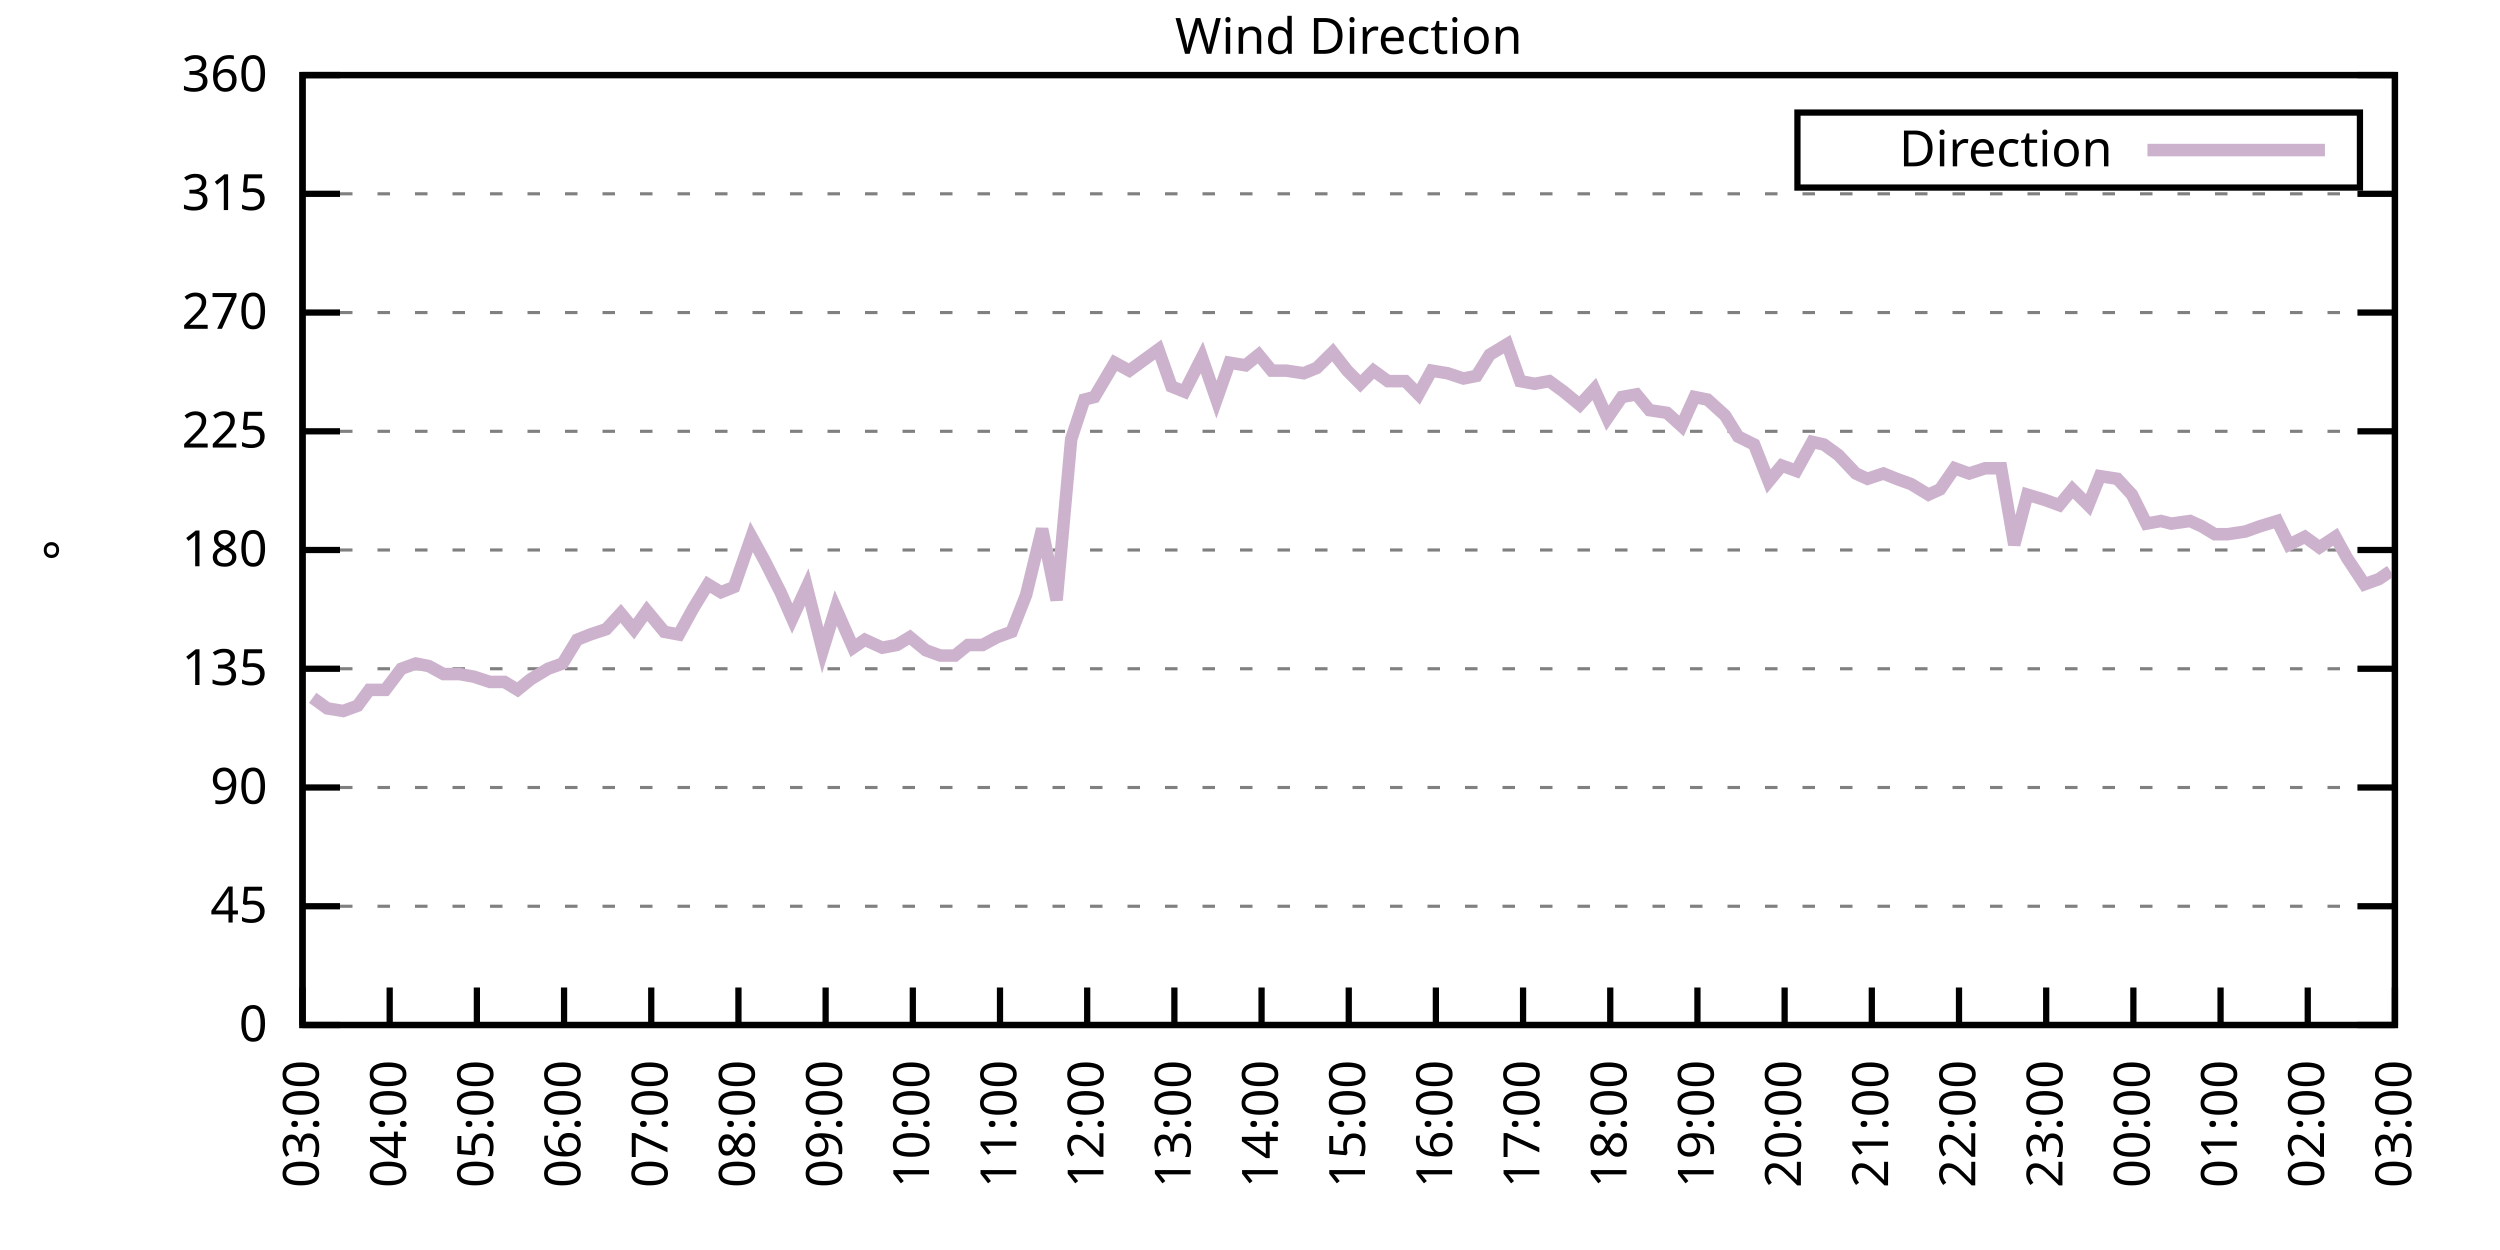
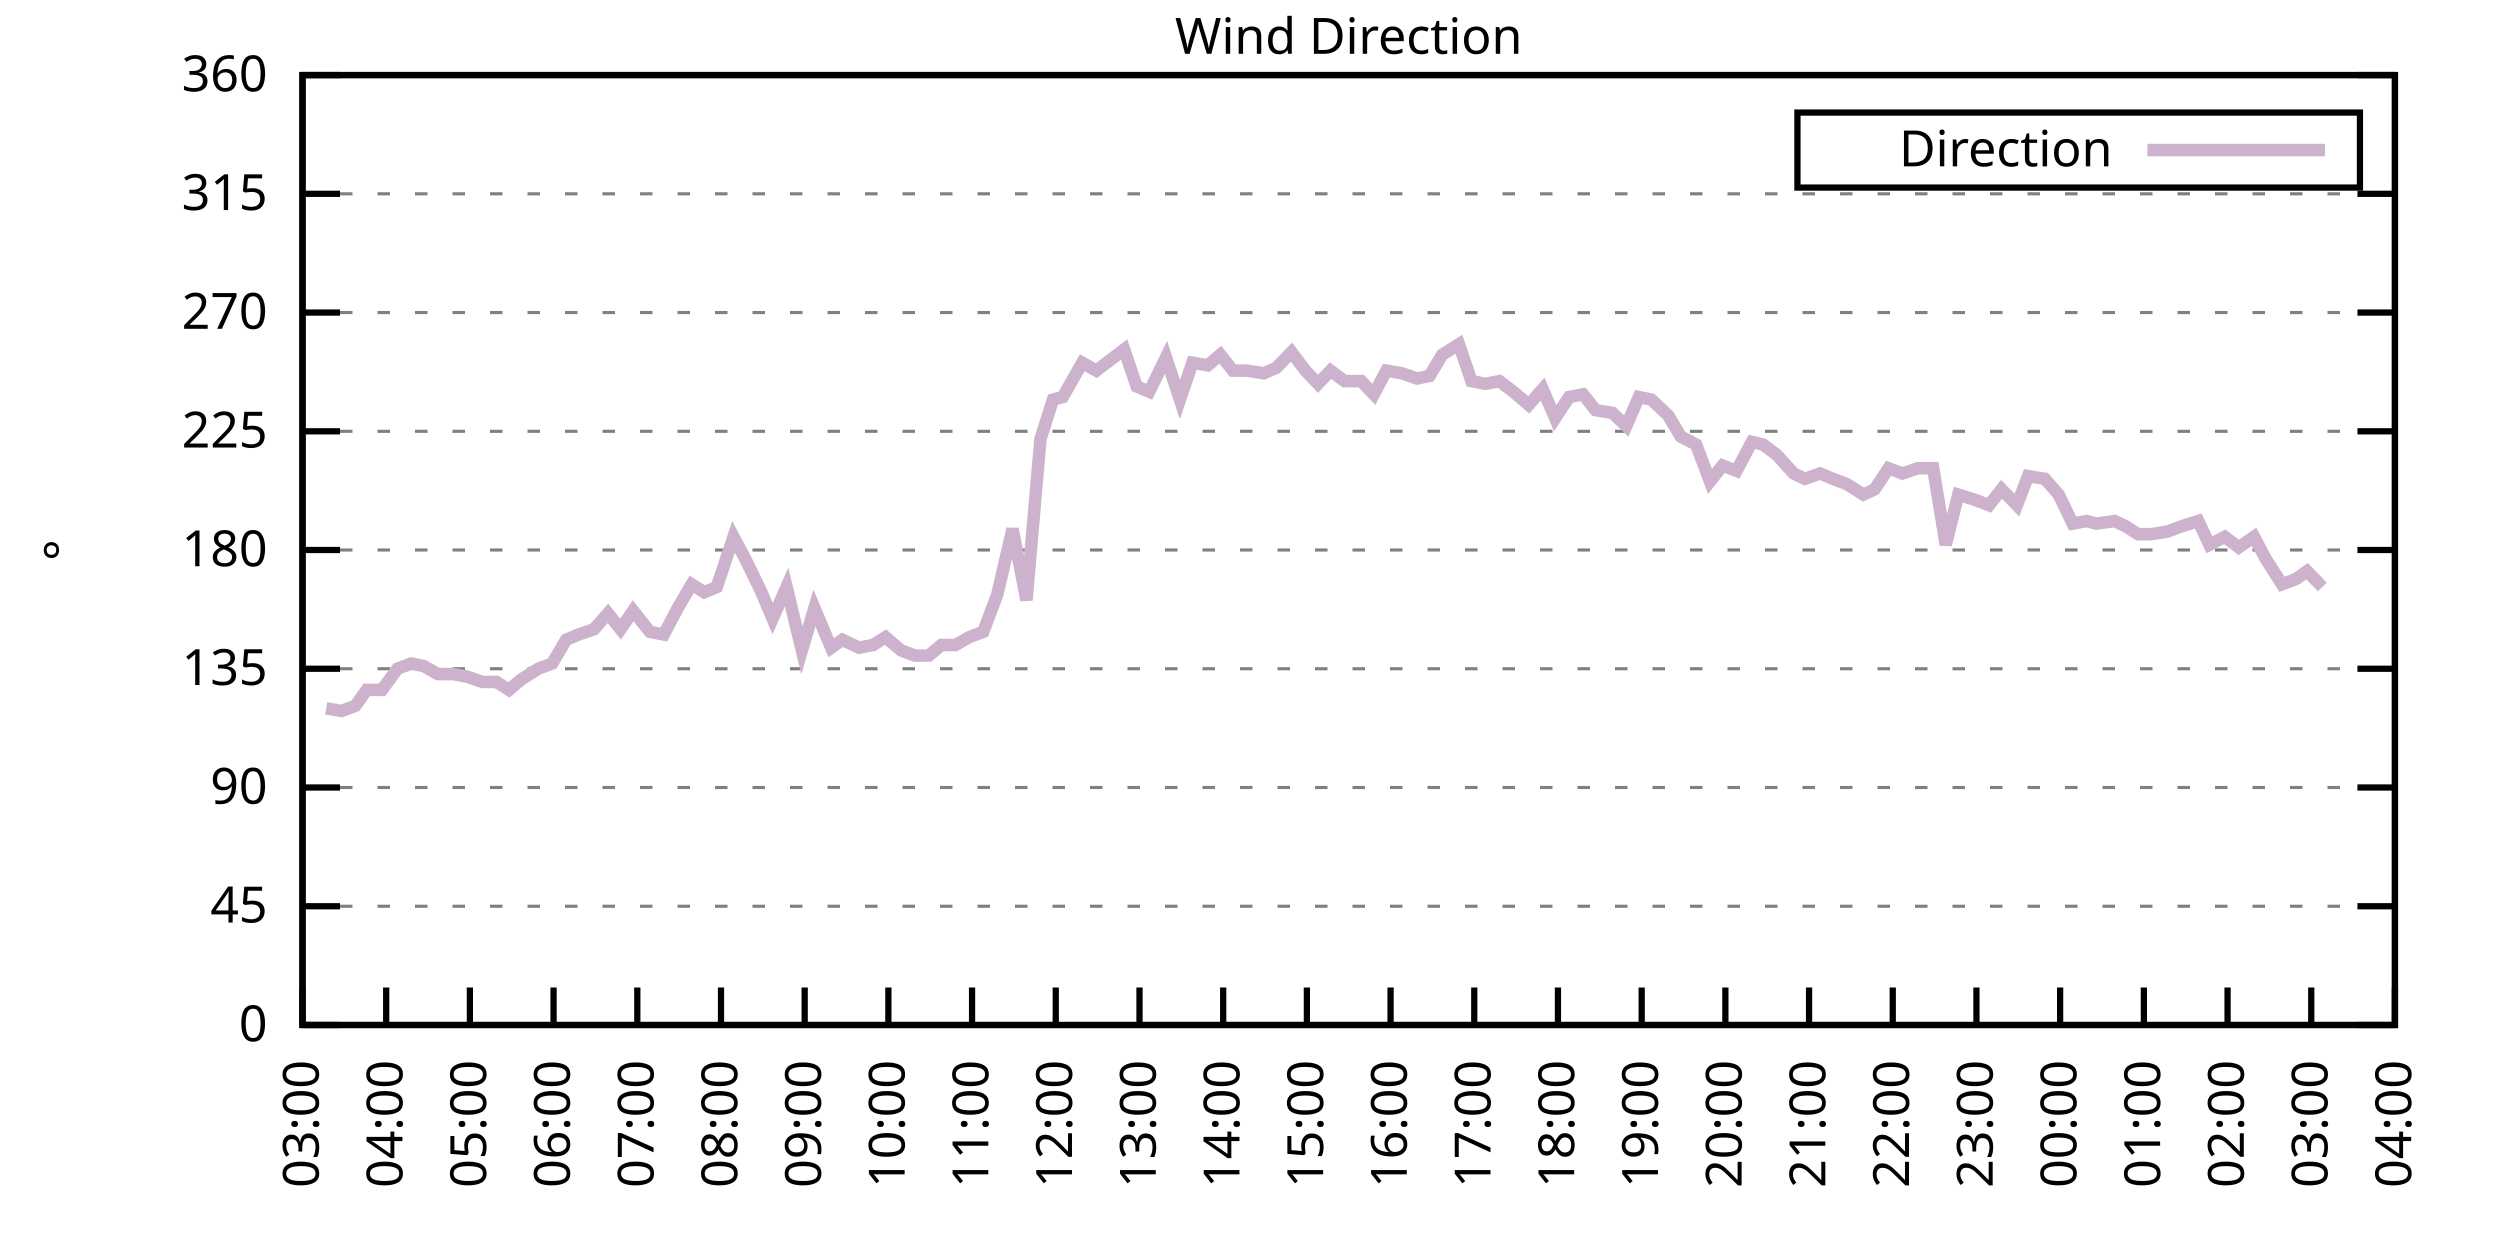
<svg xmlns="http://www.w3.org/2000/svg" xmlns:xlink="http://www.w3.org/1999/xlink" width="400" height="200" viewBox="0 0 400 200">
  <g id="gnuplot_canvas">
    <rect x="0" y="0" width="400" height="200" fill="none" />
    <defs>
      <circle id="gpDot" r="0.5" stroke-width="0.5" stroke="currentColor" />
      <path id="gpPt0" stroke-width="0.333" stroke="currentColor" d="M-1,0 h2 M0,-1 v2" />
      <path id="gpPt1" stroke-width="0.333" stroke="currentColor" d="M-1,-1 L1,1 M1,-1 L-1,1" />
      <path id="gpPt2" stroke-width="0.333" stroke="currentColor" d="M-1,0 L1,0 M0,-1 L0,1 M-1,-1 L1,1 M-1,1 L1,-1" />
      <rect id="gpPt3" stroke-width="0.333" stroke="currentColor" x="-1" y="-1" width="2" height="2" />
      <rect id="gpPt4" stroke-width="0.333" stroke="currentColor" fill="currentColor" x="-1" y="-1" width="2" height="2" />
      <circle id="gpPt5" stroke-width="0.333" stroke="currentColor" cx="0" cy="0" r="1" />
      <use xlink:href="#gpPt5" id="gpPt6" fill="currentColor" stroke="none" />
      <path id="gpPt7" stroke-width="0.333" stroke="currentColor" d="M0,-1.33 L-1.33,0.67 L1.33,0.67 z" />
      <use xlink:href="#gpPt7" id="gpPt8" fill="currentColor" stroke="none" />
      <use xlink:href="#gpPt7" id="gpPt9" stroke="currentColor" transform="rotate(180)" />
      <use xlink:href="#gpPt9" id="gpPt10" fill="currentColor" stroke="none" />
      <use xlink:href="#gpPt3" id="gpPt11" stroke="currentColor" transform="rotate(45)" />
      <use xlink:href="#gpPt11" id="gpPt12" fill="currentColor" stroke="none" />
      <path id="gpPt13" stroke-width="0.333" stroke="currentColor" d="M0,1.330 L1.265,0.411 L0.782,-1.067 L-0.782,-1.076 L-1.265,0.411 z" />
      <use xlink:href="#gpPt13" id="gpPt14" fill="currentColor" stroke="none" />
      <filter id="textbox" filterUnits="objectBoundingBox" x="0" y="0" height="1" width="1">
        <feFlood flood-color="white" flood-opacity="1" result="bgnd" />
        <feComposite in="SourceGraphic" in2="bgnd" operator="atop" />
      </filter>
      <filter id="greybox" filterUnits="objectBoundingBox" x="0" y="0" height="1" width="1">
        <feFlood flood-color="lightgrey" flood-opacity="1" result="grey" />
        <feComposite in="SourceGraphic" in2="grey" operator="atop" />
      </filter>
    </defs>
    <g fill="none" color="white" stroke="currentColor" stroke-width="1.00" stroke-linecap="butt" stroke-linejoin="miter">
</g>
    <g fill="none" color="black" stroke="currentColor" stroke-width="1.00" stroke-linecap="butt" stroke-linejoin="miter">
      <g stroke="none" shape-rendering="crispEdges">
        <polygon fill="rgb(255, 255, 255)" points="48.40,164.00 383.18,164.00 383.18,12.02 48.40,12.02 " />
      </g>
    </g>
    <g fill="none" color="black" stroke="currentColor" stroke-width="1.00" stroke-linecap="butt" stroke-linejoin="miter">
</g>
    <g fill="none" color="black" stroke="black" stroke-width="0.50" stroke-linecap="butt" stroke-linejoin="miter">
</g>
    <g fill="none" color="gray" stroke="currentColor" stroke-width="0.50" stroke-linecap="butt" stroke-linejoin="miter">
      <path stroke="gray" stroke-dasharray="2,4" class="gridline" d="M48.40,164.00 L383.19,164.00  " />
    </g>
    <g fill="none" color="gray" stroke="gray" stroke-width="1.00" stroke-linecap="butt" stroke-linejoin="miter">
</g>
    <g fill="none" color="black" stroke="currentColor" stroke-width="1.00" stroke-linecap="butt" stroke-linejoin="miter">
      <path stroke="black" d="M48.40,164.00 L54.40,164.00 M383.19,164.00 L377.19,164.00  " />
      <g transform="translate(42.80,166.60)" stroke="none" fill="black" font-family="Sans" font-size="8.00" text-anchor="end">
        <text>
          <tspan font-family="Sans"> 0</tspan>
        </text>
      </g>
    </g>
    <g fill="none" color="black" stroke="currentColor" stroke-width="1.00" stroke-linecap="butt" stroke-linejoin="miter">
</g>
    <g fill="none" color="black" stroke="black" stroke-width="0.50" stroke-linecap="butt" stroke-linejoin="miter">
</g>
    <g fill="none" color="gray" stroke="currentColor" stroke-width="0.50" stroke-linecap="butt" stroke-linejoin="miter">
      <path stroke="gray" stroke-dasharray="2,4" class="gridline" d="M48.40,145.00 L383.19,145.00  " />
    </g>
    <g fill="none" color="gray" stroke="gray" stroke-width="1.00" stroke-linecap="butt" stroke-linejoin="miter">
</g>
    <g fill="none" color="black" stroke="currentColor" stroke-width="1.00" stroke-linecap="butt" stroke-linejoin="miter">
      <path stroke="black" d="M48.40,145.00 L54.40,145.00 M383.19,145.00 L377.19,145.00  " />
      <g transform="translate(42.80,147.60)" stroke="none" fill="black" font-family="Sans" font-size="8.00" text-anchor="end">
        <text>
          <tspan font-family="Sans"> 45</tspan>
        </text>
      </g>
    </g>
    <g fill="none" color="black" stroke="currentColor" stroke-width="1.00" stroke-linecap="butt" stroke-linejoin="miter">
</g>
    <g fill="none" color="black" stroke="black" stroke-width="0.50" stroke-linecap="butt" stroke-linejoin="miter">
</g>
    <g fill="none" color="gray" stroke="currentColor" stroke-width="0.50" stroke-linecap="butt" stroke-linejoin="miter">
      <path stroke="gray" stroke-dasharray="2,4" class="gridline" d="M48.40,126.00 L383.19,126.00  " />
    </g>
    <g fill="none" color="gray" stroke="gray" stroke-width="1.00" stroke-linecap="butt" stroke-linejoin="miter">
</g>
    <g fill="none" color="black" stroke="currentColor" stroke-width="1.00" stroke-linecap="butt" stroke-linejoin="miter">
      <path stroke="black" d="M48.40,126.00 L54.40,126.00 M383.19,126.00 L377.19,126.00  " />
      <g transform="translate(42.80,128.60)" stroke="none" fill="black" font-family="Sans" font-size="8.00" text-anchor="end">
        <text>
          <tspan font-family="Sans"> 90</tspan>
        </text>
      </g>
    </g>
    <g fill="none" color="black" stroke="currentColor" stroke-width="1.00" stroke-linecap="butt" stroke-linejoin="miter">
</g>
    <g fill="none" color="black" stroke="black" stroke-width="0.50" stroke-linecap="butt" stroke-linejoin="miter">
</g>
    <g fill="none" color="gray" stroke="currentColor" stroke-width="0.50" stroke-linecap="butt" stroke-linejoin="miter">
      <path stroke="gray" stroke-dasharray="2,4" class="gridline" d="M48.40,107.00 L383.19,107.00  " />
    </g>
    <g fill="none" color="gray" stroke="gray" stroke-width="1.00" stroke-linecap="butt" stroke-linejoin="miter">
</g>
    <g fill="none" color="black" stroke="currentColor" stroke-width="1.00" stroke-linecap="butt" stroke-linejoin="miter">
      <path stroke="black" d="M48.40,107.00 L54.40,107.00 M383.19,107.00 L377.19,107.00  " />
      <g transform="translate(42.80,109.60)" stroke="none" fill="black" font-family="Sans" font-size="8.00" text-anchor="end">
        <text>
          <tspan font-family="Sans"> 135</tspan>
        </text>
      </g>
    </g>
    <g fill="none" color="black" stroke="currentColor" stroke-width="1.00" stroke-linecap="butt" stroke-linejoin="miter">
</g>
    <g fill="none" color="black" stroke="black" stroke-width="0.50" stroke-linecap="butt" stroke-linejoin="miter">
</g>
    <g fill="none" color="gray" stroke="currentColor" stroke-width="0.50" stroke-linecap="butt" stroke-linejoin="miter">
      <path stroke="gray" stroke-dasharray="2,4" class="gridline" d="M48.40,88.00 L383.19,88.00  " />
    </g>
    <g fill="none" color="gray" stroke="gray" stroke-width="1.00" stroke-linecap="butt" stroke-linejoin="miter">
</g>
    <g fill="none" color="black" stroke="currentColor" stroke-width="1.00" stroke-linecap="butt" stroke-linejoin="miter">
      <path stroke="black" d="M48.40,88.00 L54.40,88.00 M383.19,88.00 L377.19,88.00  " />
      <g transform="translate(42.80,90.60)" stroke="none" fill="black" font-family="Sans" font-size="8.00" text-anchor="end">
        <text>
          <tspan font-family="Sans"> 180</tspan>
        </text>
      </g>
    </g>
    <g fill="none" color="black" stroke="currentColor" stroke-width="1.00" stroke-linecap="butt" stroke-linejoin="miter">
</g>
    <g fill="none" color="black" stroke="black" stroke-width="0.50" stroke-linecap="butt" stroke-linejoin="miter">
</g>
    <g fill="none" color="gray" stroke="currentColor" stroke-width="0.50" stroke-linecap="butt" stroke-linejoin="miter">
      <path stroke="gray" stroke-dasharray="2,4" class="gridline" d="M48.40,69.01 L383.19,69.01  " />
    </g>
    <g fill="none" color="gray" stroke="gray" stroke-width="1.00" stroke-linecap="butt" stroke-linejoin="miter">
</g>
    <g fill="none" color="black" stroke="currentColor" stroke-width="1.00" stroke-linecap="butt" stroke-linejoin="miter">
      <path stroke="black" d="M48.40,69.01 L54.40,69.01 M383.19,69.01 L377.19,69.01  " />
      <g transform="translate(42.80,71.61)" stroke="none" fill="black" font-family="Sans" font-size="8.00" text-anchor="end">
        <text>
          <tspan font-family="Sans"> 225</tspan>
        </text>
      </g>
    </g>
    <g fill="none" color="black" stroke="currentColor" stroke-width="1.00" stroke-linecap="butt" stroke-linejoin="miter">
</g>
    <g fill="none" color="black" stroke="black" stroke-width="0.50" stroke-linecap="butt" stroke-linejoin="miter">
</g>
    <g fill="none" color="gray" stroke="currentColor" stroke-width="0.50" stroke-linecap="butt" stroke-linejoin="miter">
      <path stroke="gray" stroke-dasharray="2,4" class="gridline" d="M48.40,50.01 L383.19,50.01  " />
    </g>
    <g fill="none" color="gray" stroke="gray" stroke-width="1.00" stroke-linecap="butt" stroke-linejoin="miter">
</g>
    <g fill="none" color="black" stroke="currentColor" stroke-width="1.00" stroke-linecap="butt" stroke-linejoin="miter">
      <path stroke="black" d="M48.40,50.01 L54.40,50.01 M383.19,50.01 L377.19,50.01  " />
      <g transform="translate(42.80,52.61)" stroke="none" fill="black" font-family="Sans" font-size="8.00" text-anchor="end">
        <text>
          <tspan font-family="Sans"> 270</tspan>
        </text>
      </g>
    </g>
    <g fill="none" color="black" stroke="currentColor" stroke-width="1.00" stroke-linecap="butt" stroke-linejoin="miter">
</g>
    <g fill="none" color="black" stroke="black" stroke-width="0.50" stroke-linecap="butt" stroke-linejoin="miter">
</g>
    <g fill="none" color="gray" stroke="currentColor" stroke-width="0.50" stroke-linecap="butt" stroke-linejoin="miter">
      <path stroke="gray" stroke-dasharray="2,4" class="gridline" d="M48.40,31.01 L383.19,31.01  " />
    </g>
    <g fill="none" color="gray" stroke="gray" stroke-width="1.00" stroke-linecap="butt" stroke-linejoin="miter">
</g>
    <g fill="none" color="black" stroke="currentColor" stroke-width="1.00" stroke-linecap="butt" stroke-linejoin="miter">
      <path stroke="black" d="M48.40,31.01 L54.40,31.01 M383.19,31.01 L377.19,31.01  " />
      <g transform="translate(42.80,33.61)" stroke="none" fill="black" font-family="Sans" font-size="8.00" text-anchor="end">
        <text>
          <tspan font-family="Sans"> 315</tspan>
        </text>
      </g>
    </g>
    <g fill="none" color="black" stroke="currentColor" stroke-width="1.00" stroke-linecap="butt" stroke-linejoin="miter">
</g>
    <g fill="none" color="black" stroke="black" stroke-width="0.50" stroke-linecap="butt" stroke-linejoin="miter">
</g>
    <g fill="none" color="gray" stroke="currentColor" stroke-width="0.50" stroke-linecap="butt" stroke-linejoin="miter">
      <path stroke="gray" stroke-dasharray="2,4" class="gridline" d="M48.40,12.01 L383.19,12.01  " />
    </g>
    <g fill="none" color="gray" stroke="gray" stroke-width="1.00" stroke-linecap="butt" stroke-linejoin="miter">
</g>
    <g fill="none" color="black" stroke="currentColor" stroke-width="1.00" stroke-linecap="butt" stroke-linejoin="miter">
      <path stroke="black" d="M48.40,12.01 L54.40,12.01 M383.19,12.01 L377.19,12.01  " />
      <g transform="translate(42.80,14.61)" stroke="none" fill="black" font-family="Sans" font-size="8.00" text-anchor="end">
        <text>
          <tspan font-family="Sans"> 360</tspan>
        </text>
      </g>
    </g>
    <g fill="none" color="black" stroke="currentColor" stroke-width="1.00" stroke-linecap="butt" stroke-linejoin="miter">
      <path stroke="black" d="M48.40,164.00 L48.40,158.00  " />
      <g transform="translate(51.00,169.60) rotate(270.00)" stroke="none" fill="black" font-family="Sans" font-size="8.00" text-anchor="end">
        <text>
          <tspan font-family="Sans">03:00</tspan>
        </text>
      </g>
    </g>
    <g fill="none" color="black" stroke="currentColor" stroke-width="1.00" stroke-linecap="butt" stroke-linejoin="miter">
-       <path stroke="black" d="M62.35,164.00 L62.35,158.00  " />
-       <g transform="translate(64.95,169.60) rotate(270.00)" stroke="none" fill="black" font-family="Sans" font-size="8.00" text-anchor="end">
+       <path stroke="black" d="M61.79,164.00 L61.79,158.00  " />
+       <g transform="translate(64.39,169.60) rotate(270.00)" stroke="none" fill="black" font-family="Sans" font-size="8.00" text-anchor="end">
        <text>
          <tspan font-family="Sans">04:00</tspan>
        </text>
      </g>
    </g>
    <g fill="none" color="black" stroke="currentColor" stroke-width="1.00" stroke-linecap="butt" stroke-linejoin="miter">
-       <path stroke="black" d="M76.30,164.00 L76.30,158.00  " />
-       <g transform="translate(78.90,169.60) rotate(270.00)" stroke="none" fill="black" font-family="Sans" font-size="8.00" text-anchor="end">
+       <path stroke="black" d="M75.18,164.00 L75.18,158.00  " />
+       <g transform="translate(77.78,169.60) rotate(270.00)" stroke="none" fill="black" font-family="Sans" font-size="8.00" text-anchor="end">
        <text>
          <tspan font-family="Sans">05:00</tspan>
        </text>
      </g>
    </g>
    <g fill="none" color="black" stroke="currentColor" stroke-width="1.00" stroke-linecap="butt" stroke-linejoin="miter">
-       <path stroke="black" d="M90.25,164.00 L90.25,158.00  " />
-       <g transform="translate(92.85,169.60) rotate(270.00)" stroke="none" fill="black" font-family="Sans" font-size="8.00" text-anchor="end">
+       <path stroke="black" d="M88.57,164.00 L88.57,158.00  " />
+       <g transform="translate(91.17,169.60) rotate(270.00)" stroke="none" fill="black" font-family="Sans" font-size="8.00" text-anchor="end">
        <text>
          <tspan font-family="Sans">06:00</tspan>
        </text>
      </g>
    </g>
    <g fill="none" color="black" stroke="currentColor" stroke-width="1.00" stroke-linecap="butt" stroke-linejoin="miter">
-       <path stroke="black" d="M104.20,164.00 L104.20,158.00  " />
-       <g transform="translate(106.80,169.60) rotate(270.00)" stroke="none" fill="black" font-family="Sans" font-size="8.00" text-anchor="end">
+       <path stroke="black" d="M101.97,164.00 L101.97,158.00  " />
+       <g transform="translate(104.57,169.60) rotate(270.00)" stroke="none" fill="black" font-family="Sans" font-size="8.00" text-anchor="end">
        <text>
          <tspan font-family="Sans">07:00</tspan>
        </text>
      </g>
    </g>
    <g fill="none" color="black" stroke="currentColor" stroke-width="1.00" stroke-linecap="butt" stroke-linejoin="miter">
-       <path stroke="black" d="M118.15,164.00 L118.15,158.00  " />
-       <g transform="translate(120.75,169.60) rotate(270.00)" stroke="none" fill="black" font-family="Sans" font-size="8.00" text-anchor="end">
+       <path stroke="black" d="M115.36,164.00 L115.36,158.00  " />
+       <g transform="translate(117.96,169.60) rotate(270.00)" stroke="none" fill="black" font-family="Sans" font-size="8.00" text-anchor="end">
        <text>
          <tspan font-family="Sans">08:00</tspan>
        </text>
      </g>
    </g>
    <g fill="none" color="black" stroke="currentColor" stroke-width="1.00" stroke-linecap="butt" stroke-linejoin="miter">
-       <path stroke="black" d="M132.10,164.00 L132.10,158.00  " />
-       <g transform="translate(134.70,169.60) rotate(270.00)" stroke="none" fill="black" font-family="Sans" font-size="8.00" text-anchor="end">
+       <path stroke="black" d="M128.75,164.00 L128.75,158.00  " />
+       <g transform="translate(131.35,169.60) rotate(270.00)" stroke="none" fill="black" font-family="Sans" font-size="8.00" text-anchor="end">
        <text>
          <tspan font-family="Sans">09:00</tspan>
        </text>
      </g>
    </g>
    <g fill="none" color="black" stroke="currentColor" stroke-width="1.00" stroke-linecap="butt" stroke-linejoin="miter">
-       <path stroke="black" d="M146.05,164.00 L146.05,158.00  " />
-       <g transform="translate(148.65,169.60) rotate(270.00)" stroke="none" fill="black" font-family="Sans" font-size="8.00" text-anchor="end">
+       <path stroke="black" d="M142.14,164.00 L142.14,158.00  " />
+       <g transform="translate(144.74,169.60) rotate(270.00)" stroke="none" fill="black" font-family="Sans" font-size="8.00" text-anchor="end">
        <text>
          <tspan font-family="Sans">10:00</tspan>
        </text>
      </g>
    </g>
    <g fill="none" color="black" stroke="currentColor" stroke-width="1.00" stroke-linecap="butt" stroke-linejoin="miter">
-       <path stroke="black" d="M160.00,164.00 L160.00,158.00  " />
-       <g transform="translate(162.60,169.60) rotate(270.00)" stroke="none" fill="black" font-family="Sans" font-size="8.00" text-anchor="end">
+       <path stroke="black" d="M155.53,164.00 L155.53,158.00  " />
+       <g transform="translate(158.13,169.60) rotate(270.00)" stroke="none" fill="black" font-family="Sans" font-size="8.00" text-anchor="end">
        <text>
          <tspan font-family="Sans">11:00</tspan>
        </text>
      </g>
    </g>
    <g fill="none" color="black" stroke="currentColor" stroke-width="1.00" stroke-linecap="butt" stroke-linejoin="miter">
-       <path stroke="black" d="M173.95,164.00 L173.95,158.00  " />
-       <g transform="translate(176.55,169.60) rotate(270.00)" stroke="none" fill="black" font-family="Sans" font-size="8.00" text-anchor="end">
+       <path stroke="black" d="M168.92,164.00 L168.92,158.00  " />
+       <g transform="translate(171.52,169.60) rotate(270.00)" stroke="none" fill="black" font-family="Sans" font-size="8.00" text-anchor="end">
        <text>
          <tspan font-family="Sans">12:00</tspan>
        </text>
      </g>
    </g>
    <g fill="none" color="black" stroke="currentColor" stroke-width="1.00" stroke-linecap="butt" stroke-linejoin="miter">
-       <path stroke="black" d="M187.90,164.00 L187.90,158.00  " />
-       <g transform="translate(190.50,169.60) rotate(270.00)" stroke="none" fill="black" font-family="Sans" font-size="8.00" text-anchor="end">
+       <path stroke="black" d="M182.32,164.00 L182.32,158.00  " />
+       <g transform="translate(184.92,169.60) rotate(270.00)" stroke="none" fill="black" font-family="Sans" font-size="8.00" text-anchor="end">
        <text>
          <tspan font-family="Sans">13:00</tspan>
        </text>
      </g>
    </g>
    <g fill="none" color="black" stroke="currentColor" stroke-width="1.00" stroke-linecap="butt" stroke-linejoin="miter">
-       <path stroke="black" d="M201.85,164.00 L201.85,158.00  " />
-       <g transform="translate(204.45,169.60) rotate(270.00)" stroke="none" fill="black" font-family="Sans" font-size="8.00" text-anchor="end">
+       <path stroke="black" d="M195.71,164.00 L195.71,158.00  " />
+       <g transform="translate(198.31,169.60) rotate(270.00)" stroke="none" fill="black" font-family="Sans" font-size="8.00" text-anchor="end">
        <text>
          <tspan font-family="Sans">14:00</tspan>
        </text>
      </g>
    </g>
    <g fill="none" color="black" stroke="currentColor" stroke-width="1.00" stroke-linecap="butt" stroke-linejoin="miter">
-       <path stroke="black" d="M215.80,164.00 L215.80,158.00  " />
-       <g transform="translate(218.40,169.60) rotate(270.00)" stroke="none" fill="black" font-family="Sans" font-size="8.00" text-anchor="end">
+       <path stroke="black" d="M209.10,164.00 L209.10,158.00  " />
+       <g transform="translate(211.70,169.60) rotate(270.00)" stroke="none" fill="black" font-family="Sans" font-size="8.00" text-anchor="end">
        <text>
          <tspan font-family="Sans">15:00</tspan>
        </text>
      </g>
    </g>
    <g fill="none" color="black" stroke="currentColor" stroke-width="1.00" stroke-linecap="butt" stroke-linejoin="miter">
-       <path stroke="black" d="M229.74,164.00 L229.74,158.00  " />
-       <g transform="translate(232.34,169.60) rotate(270.00)" stroke="none" fill="black" font-family="Sans" font-size="8.00" text-anchor="end">
+       <path stroke="black" d="M222.49,164.00 L222.49,158.00  " />
+       <g transform="translate(225.09,169.60) rotate(270.00)" stroke="none" fill="black" font-family="Sans" font-size="8.00" text-anchor="end">
        <text>
          <tspan font-family="Sans">16:00</tspan>
        </text>
      </g>
    </g>
    <g fill="none" color="black" stroke="currentColor" stroke-width="1.00" stroke-linecap="butt" stroke-linejoin="miter">
-       <path stroke="black" d="M243.69,164.00 L243.69,158.00  " />
-       <g transform="translate(246.29,169.60) rotate(270.00)" stroke="none" fill="black" font-family="Sans" font-size="8.00" text-anchor="end">
+       <path stroke="black" d="M235.88,164.00 L235.88,158.00  " />
+       <g transform="translate(238.48,169.60) rotate(270.00)" stroke="none" fill="black" font-family="Sans" font-size="8.00" text-anchor="end">
        <text>
          <tspan font-family="Sans">17:00</tspan>
        </text>
      </g>
    </g>
    <g fill="none" color="black" stroke="currentColor" stroke-width="1.00" stroke-linecap="butt" stroke-linejoin="miter">
-       <path stroke="black" d="M257.64,164.00 L257.64,158.00  " />
-       <g transform="translate(260.24,169.60) rotate(270.00)" stroke="none" fill="black" font-family="Sans" font-size="8.00" text-anchor="end">
+       <path stroke="black" d="M249.27,164.00 L249.27,158.00  " />
+       <g transform="translate(251.87,169.60) rotate(270.00)" stroke="none" fill="black" font-family="Sans" font-size="8.00" text-anchor="end">
        <text>
          <tspan font-family="Sans">18:00</tspan>
        </text>
      </g>
    </g>
    <g fill="none" color="black" stroke="currentColor" stroke-width="1.00" stroke-linecap="butt" stroke-linejoin="miter">
-       <path stroke="black" d="M271.59,164.00 L271.59,158.00  " />
-       <g transform="translate(274.19,169.60) rotate(270.00)" stroke="none" fill="black" font-family="Sans" font-size="8.00" text-anchor="end">
+       <path stroke="black" d="M262.67,164.00 L262.67,158.00  " />
+       <g transform="translate(265.27,169.60) rotate(270.00)" stroke="none" fill="black" font-family="Sans" font-size="8.00" text-anchor="end">
        <text>
          <tspan font-family="Sans">19:00</tspan>
        </text>
      </g>
    </g>
    <g fill="none" color="black" stroke="currentColor" stroke-width="1.00" stroke-linecap="butt" stroke-linejoin="miter">
-       <path stroke="black" d="M285.54,164.00 L285.54,158.00  " />
-       <g transform="translate(288.14,169.60) rotate(270.00)" stroke="none" fill="black" font-family="Sans" font-size="8.00" text-anchor="end">
+       <path stroke="black" d="M276.06,164.00 L276.06,158.00  " />
+       <g transform="translate(278.66,169.60) rotate(270.00)" stroke="none" fill="black" font-family="Sans" font-size="8.00" text-anchor="end">
        <text>
          <tspan font-family="Sans">20:00</tspan>
        </text>
      </g>
    </g>
    <g fill="none" color="black" stroke="currentColor" stroke-width="1.00" stroke-linecap="butt" stroke-linejoin="miter">
-       <path stroke="black" d="M299.49,164.00 L299.49,158.00  " />
-       <g transform="translate(302.09,169.60) rotate(270.00)" stroke="none" fill="black" font-family="Sans" font-size="8.00" text-anchor="end">
+       <path stroke="black" d="M289.45,164.00 L289.45,158.00  " />
+       <g transform="translate(292.05,169.60) rotate(270.00)" stroke="none" fill="black" font-family="Sans" font-size="8.00" text-anchor="end">
        <text>
          <tspan font-family="Sans">21:00</tspan>
        </text>
      </g>
    </g>
    <g fill="none" color="black" stroke="currentColor" stroke-width="1.00" stroke-linecap="butt" stroke-linejoin="miter">
-       <path stroke="black" d="M313.44,164.00 L313.44,158.00  " />
-       <g transform="translate(316.04,169.60) rotate(270.00)" stroke="none" fill="black" font-family="Sans" font-size="8.00" text-anchor="end">
+       <path stroke="black" d="M302.84,164.00 L302.84,158.00  " />
+       <g transform="translate(305.44,169.60) rotate(270.00)" stroke="none" fill="black" font-family="Sans" font-size="8.00" text-anchor="end">
        <text>
          <tspan font-family="Sans">22:00</tspan>
        </text>
      </g>
    </g>
    <g fill="none" color="black" stroke="currentColor" stroke-width="1.00" stroke-linecap="butt" stroke-linejoin="miter">
-       <path stroke="black" d="M327.39,164.00 L327.39,158.00  " />
-       <g transform="translate(329.99,169.60) rotate(270.00)" stroke="none" fill="black" font-family="Sans" font-size="8.00" text-anchor="end">
+       <path stroke="black" d="M316.23,164.00 L316.23,158.00  " />
+       <g transform="translate(318.83,169.60) rotate(270.00)" stroke="none" fill="black" font-family="Sans" font-size="8.00" text-anchor="end">
        <text>
          <tspan font-family="Sans">23:00</tspan>
        </text>
      </g>
    </g>
    <g fill="none" color="black" stroke="currentColor" stroke-width="1.00" stroke-linecap="butt" stroke-linejoin="miter">
-       <path stroke="black" d="M341.34,164.00 L341.34,158.00  " />
-       <g transform="translate(343.94,169.60) rotate(270.00)" stroke="none" fill="black" font-family="Sans" font-size="8.00" text-anchor="end">
+       <path stroke="black" d="M329.62,164.00 L329.62,158.00  " />
+       <g transform="translate(332.22,169.60) rotate(270.00)" stroke="none" fill="black" font-family="Sans" font-size="8.00" text-anchor="end">
        <text>
          <tspan font-family="Sans">00:00</tspan>
        </text>
      </g>
    </g>
    <g fill="none" color="black" stroke="currentColor" stroke-width="1.00" stroke-linecap="butt" stroke-linejoin="miter">
-       <path stroke="black" d="M355.29,164.00 L355.29,158.00  " />
-       <g transform="translate(357.89,169.60) rotate(270.00)" stroke="none" fill="black" font-family="Sans" font-size="8.00" text-anchor="end">
+       <path stroke="black" d="M343.02,164.00 L343.02,158.00  " />
+       <g transform="translate(345.62,169.60) rotate(270.00)" stroke="none" fill="black" font-family="Sans" font-size="8.00" text-anchor="end">
        <text>
          <tspan font-family="Sans">01:00</tspan>
        </text>
      </g>
    </g>
    <g fill="none" color="black" stroke="currentColor" stroke-width="1.00" stroke-linecap="butt" stroke-linejoin="miter">
-       <path stroke="black" d="M369.24,164.00 L369.24,158.00  " />
-       <g transform="translate(371.84,169.60) rotate(270.00)" stroke="none" fill="black" font-family="Sans" font-size="8.00" text-anchor="end">
+       <path stroke="black" d="M356.41,164.00 L356.41,158.00  " />
+       <g transform="translate(359.01,169.60) rotate(270.00)" stroke="none" fill="black" font-family="Sans" font-size="8.00" text-anchor="end">
        <text>
          <tspan font-family="Sans">02:00</tspan>
+         </text>
+       </g>
+     </g>
+     <g fill="none" color="black" stroke="currentColor" stroke-width="1.00" stroke-linecap="butt" stroke-linejoin="miter">
+       <path stroke="black" d="M369.80,164.00 L369.80,158.00  " />
+       <g transform="translate(372.40,169.60) rotate(270.00)" stroke="none" fill="black" font-family="Sans" font-size="8.00" text-anchor="end">
+         <text>
+           <tspan font-family="Sans">03:00</tspan>
        </text>
      </g>
    </g>
    <g fill="none" color="black" stroke="currentColor" stroke-width="1.00" stroke-linecap="butt" stroke-linejoin="miter">
      <path stroke="black" d="M383.19,164.00 L383.19,158.00  " />
      <g transform="translate(385.79,169.60) rotate(270.00)" stroke="none" fill="black" font-family="Sans" font-size="8.00" text-anchor="end">
        <text>
-           <tspan font-family="Sans">03:00</tspan>
+           <tspan font-family="Sans">04:00</tspan>
        </text>
      </g>
    </g>
    <g fill="none" color="black" stroke="currentColor" stroke-width="1.00" stroke-linecap="butt" stroke-linejoin="miter">
</g>
    <g fill="none" color="black" stroke="currentColor" stroke-width="1.00" stroke-linecap="butt" stroke-linejoin="miter">
      <path stroke="black" d="M48.40,12.01 L48.40,164.00 L383.19,164.00 L383.19,12.01 L48.40,12.01 Z  " />
    </g>
    <g fill="none" color="black" stroke="currentColor" stroke-width="1.00" stroke-linecap="butt" stroke-linejoin="miter">
</g>
    <g fill="none" color="black" stroke="currentColor" stroke-width="1.00" stroke-linecap="butt" stroke-linejoin="miter">
      <path stroke="black" d="M287.59,30.01 L287.59,18.01 L377.59,18.01 L377.59,30.01 L287.59,30.01 Z  " />
    </g>
    <g id="Wind_direction_plot_1">
      <g fill="none" color="white" stroke="black" stroke-width="2.00" stroke-linecap="butt" stroke-linejoin="miter">
</g>
      <g fill="none" color="black" stroke="currentColor" stroke-width="2.00" stroke-linecap="butt" stroke-linejoin="miter">
        <g transform="translate(337.99,26.61)" stroke="none" fill="black" font-family="Sans" font-size="8.00" text-anchor="end">
          <text>
            <tspan font-family="Sans">Direction</tspan>
          </text>
        </g>
      </g>
      <g fill="none" color="black" stroke="currentColor" stroke-width="2.00" stroke-linecap="butt" stroke-linejoin="miter">
-         <path stroke="rgb(204, 178, 204)" d="M343.59,24.01 L371.99,24.01 M50.03,111.65 L52.35,113.34 L54.91,113.76 L57.23,112.91 L59.09,110.38 L61.65,110.38   L64.21,107.00 L66.53,106.16 L68.63,106.58 L70.95,107.85 L73.51,107.85 L75.83,108.27 L78.39,109.11 L80.72,109.11   L82.81,110.38 L84.90,108.69 L87.69,107.00 L90.02,106.16 L92.34,102.36 L94.43,101.52 L96.99,100.67 L99.32,98.14   L101.41,100.67 L103.50,97.72 L106.29,101.09 L108.62,101.52 L110.94,97.29 L113.27,93.49 L115.36,94.76 L117.45,93.92   L120.24,85.89 L122.33,89.69 L124.89,94.76 L126.75,98.98 L129.08,93.92 L131.63,104.05 L133.72,97.29 L136.51,103.63   L138.37,102.36 L141.16,103.63 L143.49,103.20 L145.58,101.94 L148.14,104.05 L150.46,104.89 L152.79,104.89 L154.88,103.20   L157.21,103.20 L159.53,101.94 L161.86,101.09 L164.18,95.18 L166.74,84.63 L169.06,96.03 L171.39,70.27 L173.48,63.94   L175.11,63.52 L178.36,58.03 L180.69,59.30 L183.01,57.61 L185.34,55.92 L187.43,61.83 L189.52,62.67 L192.31,57.18   L194.64,63.94 L196.73,58.03 L199.29,58.45 L201.38,56.76 L203.47,59.30 L205.80,59.30 L208.59,59.72 L210.68,58.87   L213.24,56.34 L215.56,59.30 L217.65,61.41 L219.75,59.30 L222.07,60.98 L224.86,60.98 L226.95,63.10 L229.05,59.30   L231.60,59.72 L234.16,60.56 L236.25,60.14 L238.35,56.76 L241.14,55.07 L243.23,60.98 L245.55,61.41 L247.88,60.98   L250.20,62.67 L252.76,64.78 L255.09,62.25 L257.18,66.90 L259.50,63.52 L261.83,63.10 L263.92,65.63 L266.71,66.05   L269.04,68.16 L271.13,63.52 L273.22,63.94 L276.01,66.47 L278.10,69.85 L280.66,71.12 L282.99,77.03 L285.08,74.49   L287.40,75.34 L289.96,70.70 L291.82,71.12 L294.15,72.81 L296.94,75.76 L298.80,76.61 L301.35,75.76 L303.44,76.61   L305.77,77.45 L308.56,79.14 L310.42,78.29 L312.74,74.92 L315.07,75.76 L317.63,74.92 L320.18,74.92 L322.28,87.16   L324.37,79.14 L327.16,79.98 L329.48,80.83 L331.58,78.29 L334.13,80.83 L335.99,76.18 L338.78,76.61 L341.11,79.14   L343.43,83.78 L345.76,83.36 L347.39,83.78 L350.41,83.36 L352.27,84.21 L354.36,85.47 L356.45,85.47 L359.24,85.05   L361.57,84.21 L364.36,83.36 L366.22,87.16 L368.78,85.89 L371.10,87.58 L373.66,85.89 L375.52,89.27 L378.31,93.49   L380.63,92.65 L382.49,91.38  " />
+         <path stroke="rgb(204, 178, 204)" d="M343.59,24.01 L371.99,24.01 M52.19,113.34 L54.65,113.76 L56.88,112.91 L58.67,110.38 L61.12,110.38 L63.58,107.00   L65.81,106.16 L67.82,106.58 L70.05,107.85 L72.50,107.85 L74.74,108.27 L77.19,109.11 L79.42,109.11 L81.43,110.38   L83.44,108.69 L86.12,107.00 L88.35,106.16 L90.58,102.36 L92.59,101.52 L95.05,100.67 L97.28,98.14 L99.29,100.67   L101.30,97.72 L103.98,101.09 L106.21,101.52 L108.44,97.29 L110.67,93.49 L112.68,94.76 L114.69,93.92 L117.37,85.89   L119.38,89.69 L121.83,94.76 L123.62,98.98 L125.85,93.92 L128.30,104.05 L130.31,97.29 L132.99,103.63 L134.78,102.36   L137.45,103.63 L139.69,103.20 L141.69,101.94 L144.15,104.05 L146.38,104.89 L148.61,104.89 L150.62,103.20 L152.85,103.20   L155.09,101.94 L157.32,101.09 L159.55,95.18 L162.01,84.63 L164.24,96.03 L166.47,70.27 L168.48,63.94 L170.04,63.52   L173.17,58.03 L175.40,59.30 L177.63,57.61 L179.86,55.92 L181.87,61.83 L183.88,62.67 L186.56,57.18 L188.79,63.94   L190.80,58.03 L193.25,58.45 L195.26,56.76 L197.27,59.30 L199.50,59.30 L202.18,59.72 L204.19,58.87 L206.64,56.34   L208.88,59.30 L210.88,61.41 L212.89,59.30 L215.13,60.98 L217.80,60.98 L219.81,63.10 L221.82,59.30 L224.28,59.72   L226.73,60.56 L228.74,60.14 L230.75,56.76 L233.43,55.07 L235.44,60.98 L237.67,61.41 L239.90,60.98 L242.13,62.67   L244.59,64.78 L246.82,62.25 L248.83,66.90 L251.06,63.52 L253.29,63.10 L255.30,65.63 L257.98,66.05 L260.21,68.16   L262.22,63.52 L264.23,63.94 L266.91,66.47 L268.92,69.85 L271.37,71.12 L273.60,77.03 L275.61,74.49 L277.84,75.34   L280.30,70.70 L282.08,71.12 L284.32,72.81 L286.99,75.76 L288.78,76.61 L291.23,75.76 L293.24,76.61 L295.48,77.45   L298.15,79.14 L299.94,78.29 L302.17,74.92 L304.40,75.76 L306.86,74.92 L309.31,74.92 L311.32,87.16 L313.33,79.14   L316.01,79.98 L318.24,80.83 L320.25,78.29 L322.70,80.83 L324.49,76.18 L327.17,76.61 L329.40,79.14 L331.63,83.78   L333.86,83.36 L335.43,83.78 L338.33,83.36 L340.11,84.21 L342.12,85.47 L344.13,85.47 L346.81,85.05 L349.04,84.21   L351.72,83.36 L353.51,87.16 L355.96,85.89 L358.19,87.58 L360.65,85.89 L362.43,89.27 L365.11,93.49 L367.34,92.65   L369.13,91.38 L371.58,93.92  " />
      </g>
    </g>
    <g fill="none" color="black" stroke="currentColor" stroke-width="2.00" stroke-linecap="butt" stroke-linejoin="miter">
</g>
    <g fill="none" color="black" stroke="black" stroke-width="1.00" stroke-linecap="butt" stroke-linejoin="miter">
</g>
    <g fill="none" color="black" stroke="currentColor" stroke-width="1.00" stroke-linecap="butt" stroke-linejoin="miter">
      <path stroke="black" d="M48.40,12.01 L48.40,164.00 L383.19,164.00 L383.19,12.01 L48.40,12.01 Z  " />
      <g transform="translate(12.80,88.01) rotate(270.00)" stroke="none" fill="black" font-family="Sans" font-size="8.00" text-anchor="middle">
        <text>
          <tspan font-family="Sans">°</tspan>
        </text>
      </g>
    </g>
    <g fill="none" color="black" stroke="currentColor" stroke-width="1.00" stroke-linecap="butt" stroke-linejoin="miter">
</g>
    <g fill="none" color="black" stroke="currentColor" stroke-width="1.00" stroke-linecap="butt" stroke-linejoin="miter">
      <g transform="translate(215.79,8.61)" stroke="none" fill="black" font-family="Sans" font-size="8.00" text-anchor="middle">
        <text>
          <tspan font-family="Sans">Wind Direction</tspan>
        </text>
      </g>
    </g>
    <g fill="none" color="black" stroke="currentColor" stroke-width="1.00" stroke-linecap="butt" stroke-linejoin="miter">
</g>
  </g>
</svg>
